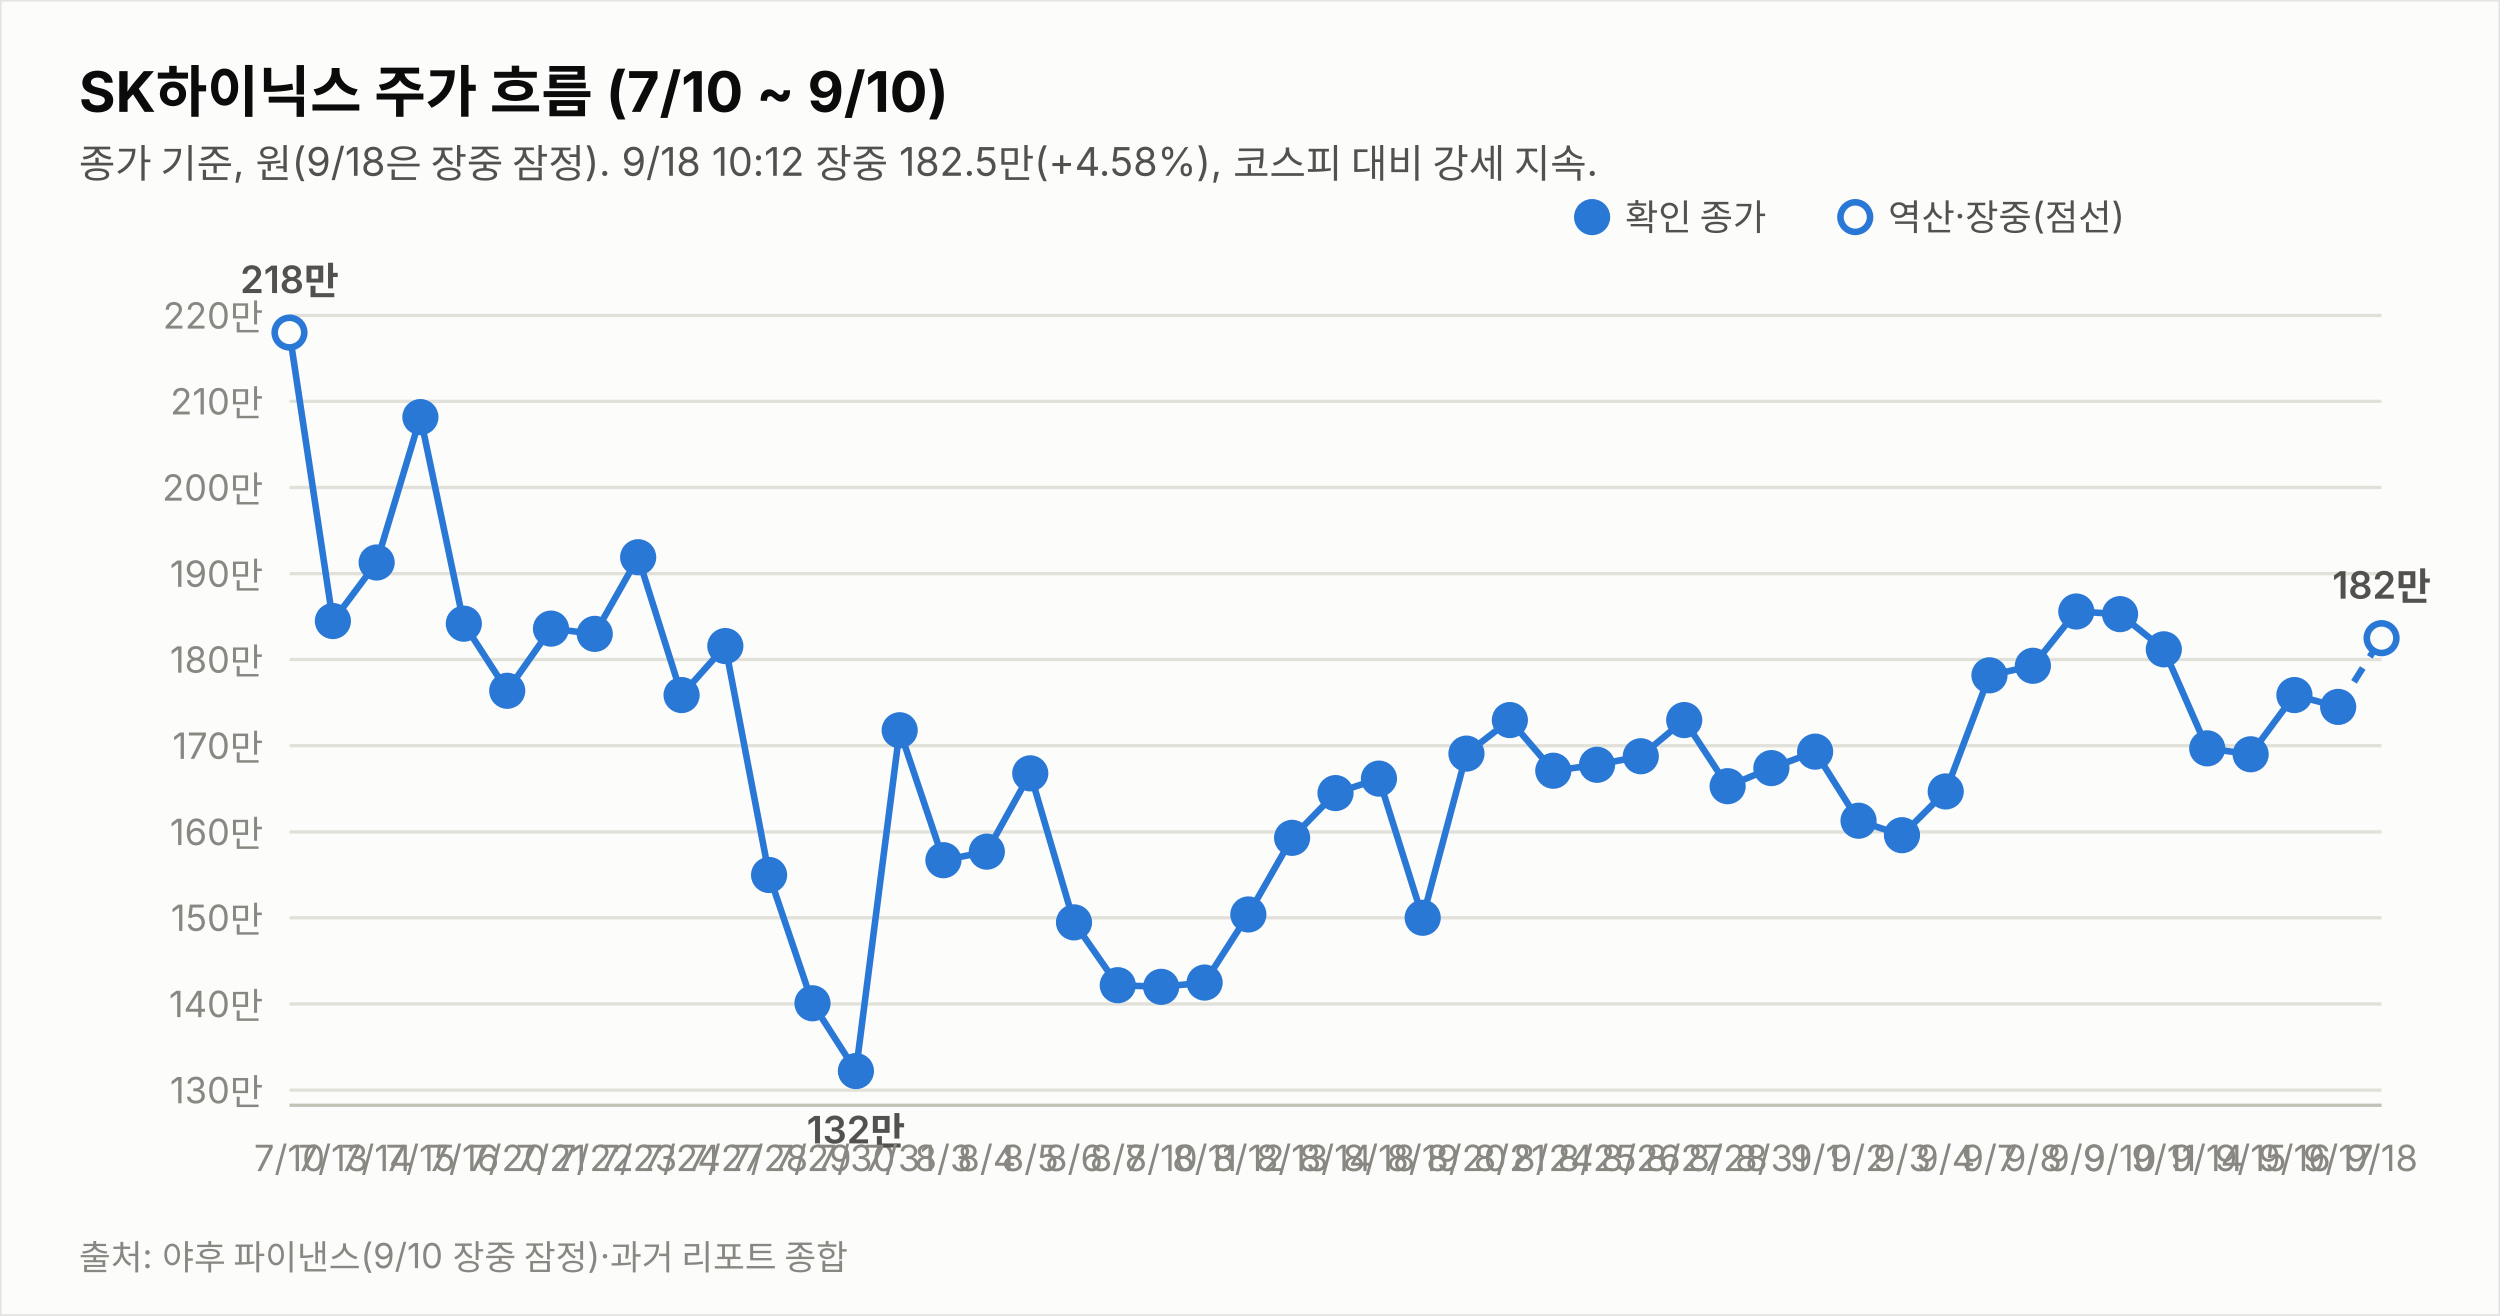
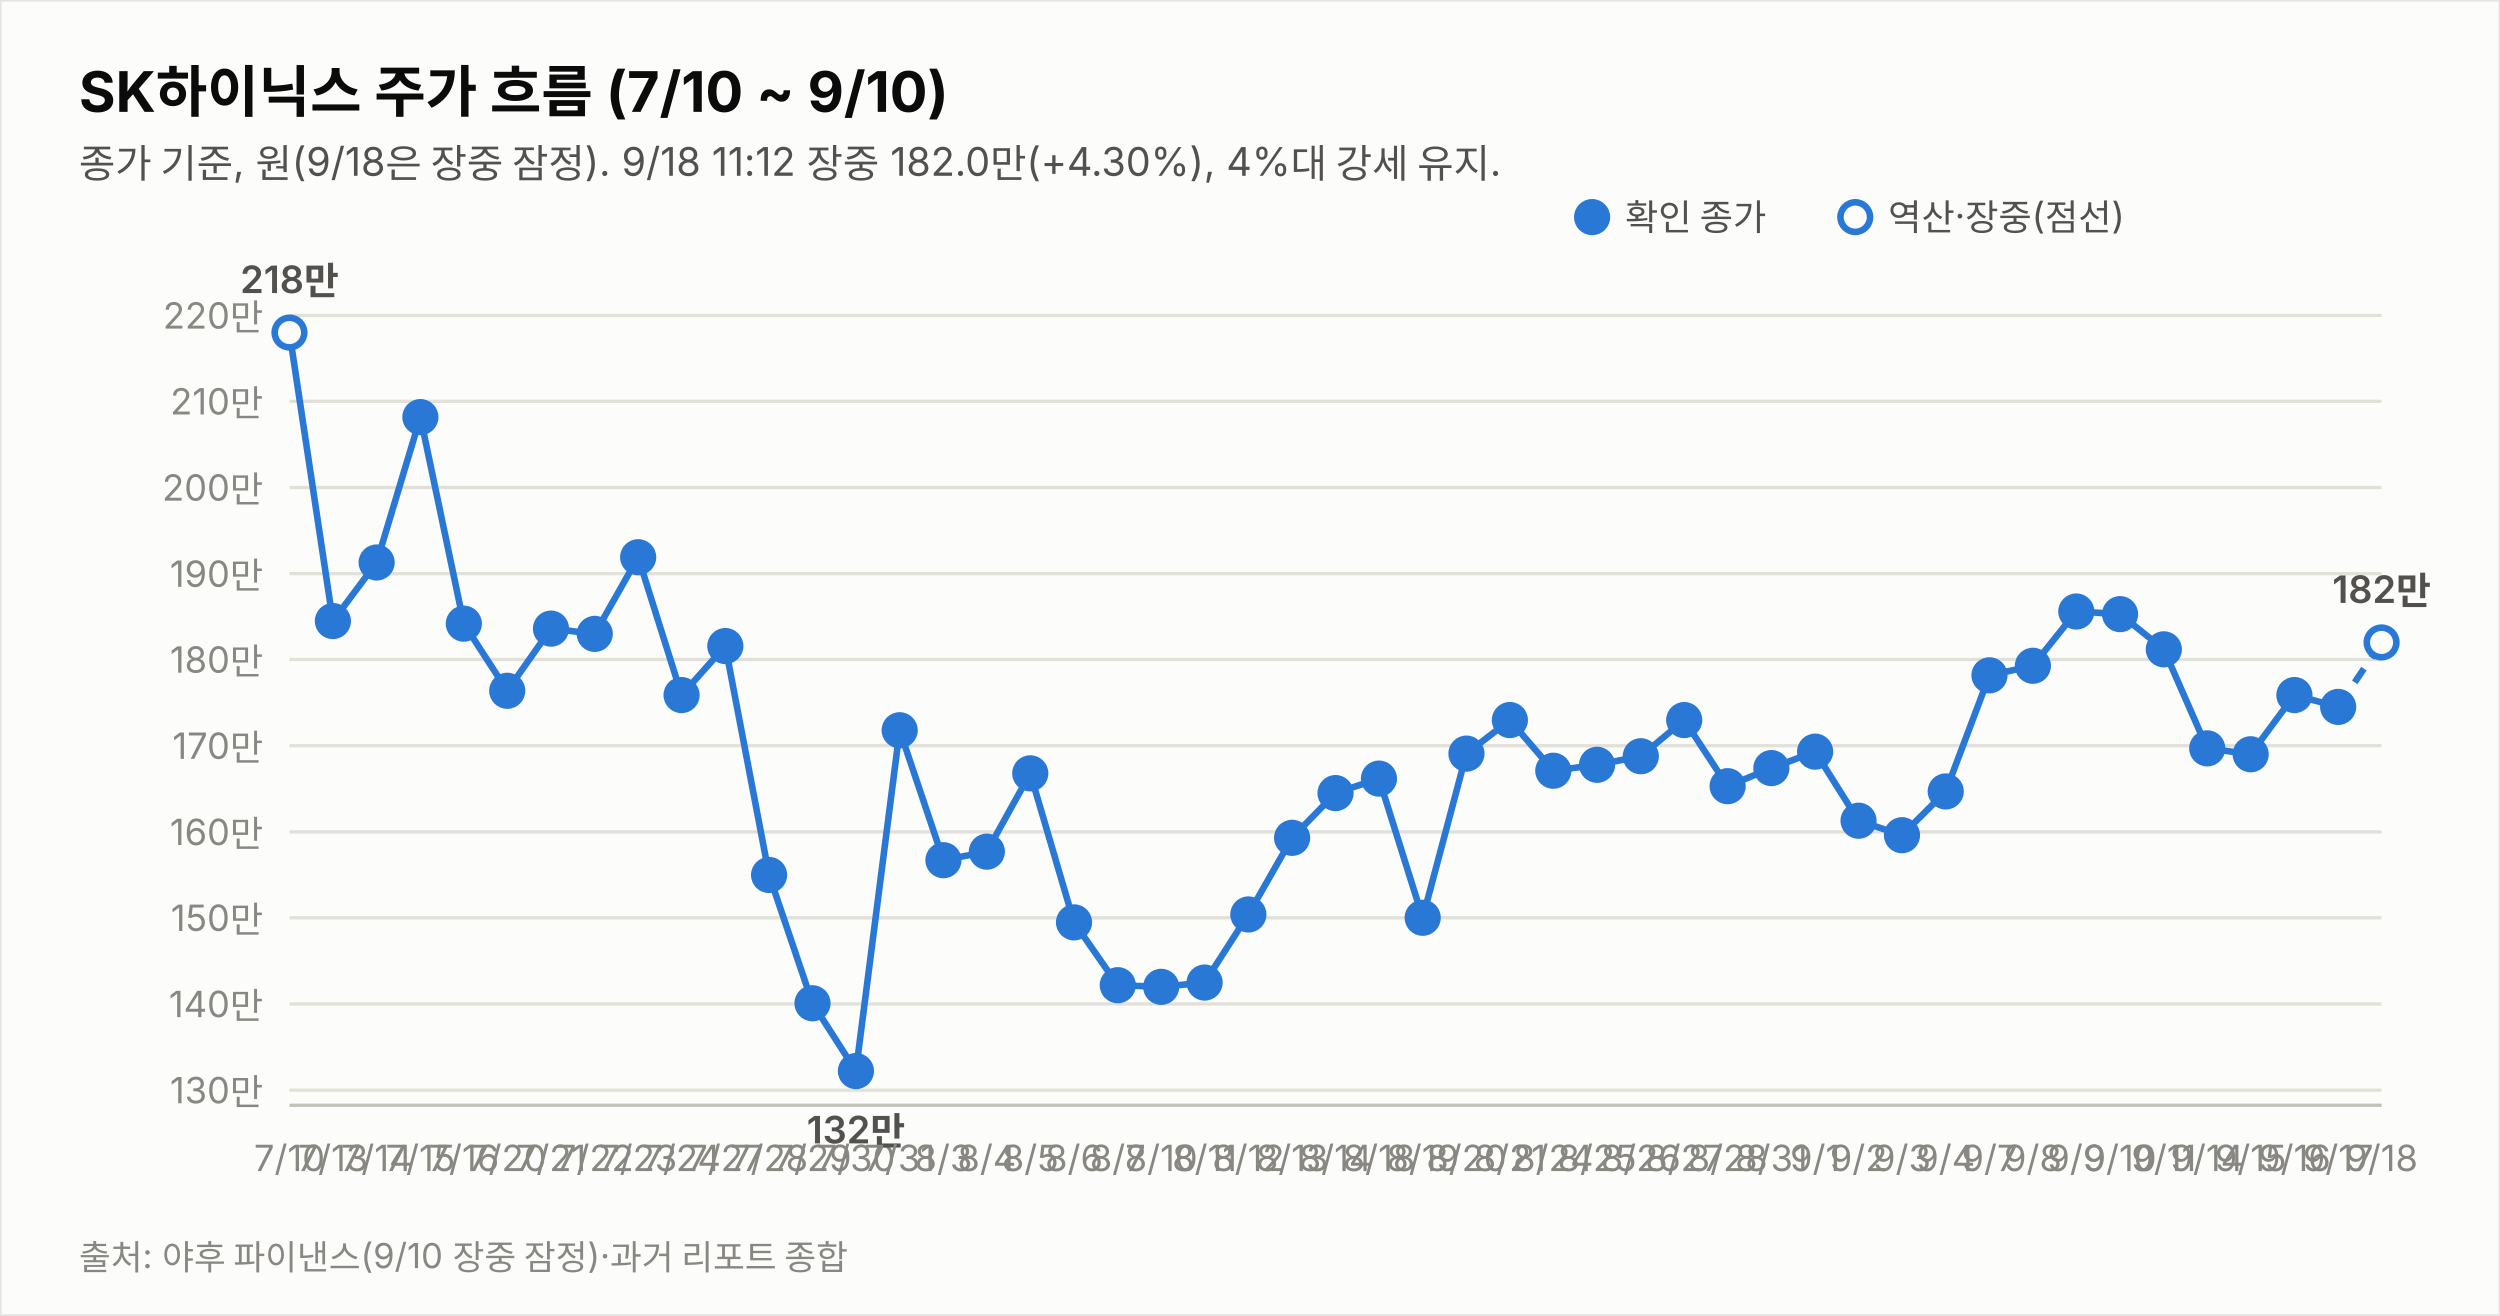
<svg xmlns="http://www.w3.org/2000/svg" width="760" height="400" viewBox="0 0 760 400" font-family="system-ui,-apple-system,&quot;Segoe UI&quot;,&quot;Malgun Gothic&quot;,&quot;Apple SD Gothic Neo&quot;,sans-serif">
  <rect width="760" height="400" fill="#fcfcfb" stroke="rgba(11,11,11,0.10)" />
  <text x="24" y="34" font-size="17" font-weight="700" fill="#0b0b0b">SK하이닉스 주가 흐름 (7/10 ~ 9/10)</text>
-   <text x="24" y="54" font-size="12" fill="#52514e">종가 기준, 원(9/18은 장중 잠정). 9/18 10:12 장중 182.5만(+4.58%), 코스피 대비 강세 지속.</text>
+   <text x="24" y="54" font-size="12" fill="#52514e">종가 기준, 원(9/18은 장중 잠정). 9/18 11:12 장중 182.0만(+4.30%), 4%대 강세 유지.</text>
  <line x1="88" y1="331.4" x2="724" y2="331.4" stroke="#e1e0d9" stroke-width="1" />
  <text x="80" y="335.4" font-size="11" fill="#898781" text-anchor="end" style="font-variant-numeric:tabular-nums">130만</text>
  <line x1="88" y1="305.2" x2="724" y2="305.2" stroke="#e1e0d9" stroke-width="1" />
  <text x="80" y="309.2" font-size="11" fill="#898781" text-anchor="end" style="font-variant-numeric:tabular-nums">140만</text>
  <line x1="88" y1="279.0" x2="724" y2="279.0" stroke="#e1e0d9" stroke-width="1" />
  <text x="80" y="283.0" font-size="11" fill="#898781" text-anchor="end" style="font-variant-numeric:tabular-nums">150만</text>
  <line x1="88" y1="252.9" x2="724" y2="252.9" stroke="#e1e0d9" stroke-width="1" />
  <text x="80" y="256.9" font-size="11" fill="#898781" text-anchor="end" style="font-variant-numeric:tabular-nums">160만</text>
  <line x1="88" y1="226.7" x2="724" y2="226.7" stroke="#e1e0d9" stroke-width="1" />
  <text x="80" y="230.7" font-size="11" fill="#898781" text-anchor="end" style="font-variant-numeric:tabular-nums">170만</text>
  <line x1="88" y1="200.5" x2="724" y2="200.5" stroke="#e1e0d9" stroke-width="1" />
  <text x="80" y="204.5" font-size="11" fill="#898781" text-anchor="end" style="font-variant-numeric:tabular-nums">180만</text>
  <line x1="88" y1="174.4" x2="724" y2="174.4" stroke="#e1e0d9" stroke-width="1" />
  <text x="80" y="178.4" font-size="11" fill="#898781" text-anchor="end" style="font-variant-numeric:tabular-nums">190만</text>
  <line x1="88" y1="148.2" x2="724" y2="148.2" stroke="#e1e0d9" stroke-width="1" />
  <text x="80" y="152.2" font-size="11" fill="#898781" text-anchor="end" style="font-variant-numeric:tabular-nums">200만</text>
  <line x1="88" y1="122.0" x2="724" y2="122.0" stroke="#e1e0d9" stroke-width="1" />
  <text x="80" y="126.0" font-size="11" fill="#898781" text-anchor="end" style="font-variant-numeric:tabular-nums">210만</text>
  <line x1="88" y1="95.9" x2="724" y2="95.9" stroke="#e1e0d9" stroke-width="1" />
  <text x="80" y="99.9" font-size="11" fill="#898781" text-anchor="end" style="font-variant-numeric:tabular-nums">220만</text>
  <line x1="88" y1="336" x2="724" y2="336" stroke="#c3c2b7" stroke-width="1" />
  <path d="M88.0,101.1 L101.2,188.8 L114.5,171.0 L127.8,126.8 L141.0,189.6 L154.2,210.0 L167.5,191.1 L180.8,192.7 L194.0,169.4 L207.2,211.3 L220.5,196.4 L233.8,266.0 L247.0,305.0 L260.2,325.6 L273.5,222.0 L286.8,261.5 L300.0,258.9 L313.2,235.1 L326.5,280.4 L339.8,299.5 L353.0,300.0 L366.2,298.7 L379.5,278.0 L392.8,254.7 L406.0,241.1 L419.2,236.7 L432.5,279.0 L445.8,229.1 L459.0,218.9 L472.2,234.3 L485.5,232.5 L498.8,229.9 L512.0,218.9 L525.2,239.0 L538.5,233.5 L551.8,228.5 L565.0,249.5 L578.2,253.9 L591.5,240.6 L604.8,205.3 L618.0,202.4 L631.2,185.9 L644.5,186.7 L657.8,197.4 L671.0,227.5 L684.2,229.3 L697.5,211.3 L710.8,214.9" fill="none" stroke="#2a78d6" stroke-width="2" />
-   <path d="M710.8,214.9 L724.0,194.0" fill="none" stroke="#2a78d6" stroke-width="2" stroke-dasharray="5 4" />
+   <path d="M710.8,214.9 L724.0,195.3" fill="none" stroke="#2a78d6" stroke-width="2" stroke-dasharray="5 4" />
  <circle cx="88.0" cy="101.1" r="4.5" fill="#fcfcfb" stroke="#2a78d6" stroke-width="2" />
  <text x="88.0" y="356" font-size="11" fill="#898781" text-anchor="middle">7/10</text>
  <text x="88.0" y="89.1" font-size="11.5" font-weight="600" fill="#52514e" text-anchor="middle" style="font-variant-numeric:tabular-nums">218만</text>
  <circle cx="101.2" cy="188.8" r="4.5" fill="#2a78d6" stroke="#2a78d6" stroke-width="2" />
  <text x="101.2" y="356" font-size="11" fill="#898781" text-anchor="middle">7/13</text>
  <circle cx="114.5" cy="171.0" r="4.5" fill="#2a78d6" stroke="#2a78d6" stroke-width="2" />
  <text x="114.5" y="356" font-size="11" fill="#898781" text-anchor="middle">7/14</text>
  <circle cx="127.8" cy="126.8" r="4.5" fill="#2a78d6" stroke="#2a78d6" stroke-width="2" />
  <text x="127.8" y="356" font-size="11" fill="#898781" text-anchor="middle">7/15</text>
  <circle cx="141.0" cy="189.6" r="4.5" fill="#2a78d6" stroke="#2a78d6" stroke-width="2" />
  <text x="141.0" y="356" font-size="11" fill="#898781" text-anchor="middle">7/16</text>
  <circle cx="154.2" cy="210.0" r="4.5" fill="#2a78d6" stroke="#2a78d6" stroke-width="2" />
  <text x="154.2" y="356" font-size="11" fill="#898781" text-anchor="middle">7/20</text>
  <circle cx="167.5" cy="191.1" r="4.5" fill="#2a78d6" stroke="#2a78d6" stroke-width="2" />
  <text x="167.5" y="356" font-size="11" fill="#898781" text-anchor="middle">7/21</text>
  <circle cx="180.8" cy="192.7" r="4.5" fill="#2a78d6" stroke="#2a78d6" stroke-width="2" />
  <text x="180.8" y="356" font-size="11" fill="#898781" text-anchor="middle">7/22</text>
  <circle cx="194.0" cy="169.4" r="4.5" fill="#2a78d6" stroke="#2a78d6" stroke-width="2" />
  <text x="194.0" y="356" font-size="11" fill="#898781" text-anchor="middle">7/23</text>
  <circle cx="207.2" cy="211.3" r="4.5" fill="#2a78d6" stroke="#2a78d6" stroke-width="2" />
  <text x="207.2" y="356" font-size="11" fill="#898781" text-anchor="middle">7/24</text>
  <circle cx="220.5" cy="196.4" r="4.5" fill="#2a78d6" stroke="#2a78d6" stroke-width="2" />
  <text x="220.5" y="356" font-size="11" fill="#898781" text-anchor="middle">7/27</text>
  <circle cx="233.8" cy="266.0" r="4.5" fill="#2a78d6" stroke="#2a78d6" stroke-width="2" />
  <text x="233.8" y="356" font-size="11" fill="#898781" text-anchor="middle">7/28</text>
  <circle cx="247.0" cy="305.0" r="4.5" fill="#2a78d6" stroke="#2a78d6" stroke-width="2" />
  <text x="247.0" y="356" font-size="11" fill="#898781" text-anchor="middle">7/29</text>
  <circle cx="260.2" cy="325.6" r="4.5" fill="#2a78d6" stroke="#2a78d6" stroke-width="2" />
  <text x="260.2" y="356" font-size="11" fill="#898781" text-anchor="middle">7/30</text>
  <text x="260.2" y="347.6" font-size="11.5" font-weight="600" fill="#52514e" text-anchor="middle" style="font-variant-numeric:tabular-nums">132만</text>
  <circle cx="273.5" cy="222.0" r="4.5" fill="#2a78d6" stroke="#2a78d6" stroke-width="2" />
  <text x="273.5" y="356" font-size="11" fill="#898781" text-anchor="middle">7/31</text>
  <circle cx="286.8" cy="261.5" r="4.5" fill="#2a78d6" stroke="#2a78d6" stroke-width="2" />
  <text x="286.8" y="356" font-size="11" fill="#898781" text-anchor="middle">8/3</text>
  <circle cx="300.0" cy="258.9" r="4.5" fill="#2a78d6" stroke="#2a78d6" stroke-width="2" />
  <text x="300.0" y="356" font-size="11" fill="#898781" text-anchor="middle">8/4</text>
  <circle cx="313.2" cy="235.1" r="4.5" fill="#2a78d6" stroke="#2a78d6" stroke-width="2" />
  <text x="313.2" y="356" font-size="11" fill="#898781" text-anchor="middle">8/5</text>
  <circle cx="326.5" cy="280.4" r="4.5" fill="#2a78d6" stroke="#2a78d6" stroke-width="2" />
  <text x="326.5" y="356" font-size="11" fill="#898781" text-anchor="middle">8/6</text>
  <circle cx="339.8" cy="299.5" r="4.5" fill="#2a78d6" stroke="#2a78d6" stroke-width="2" />
  <text x="339.8" y="356" font-size="11" fill="#898781" text-anchor="middle">8/7</text>
  <circle cx="353.0" cy="300.0" r="4.5" fill="#2a78d6" stroke="#2a78d6" stroke-width="2" />
  <text x="353.0" y="356" font-size="11" fill="#898781" text-anchor="middle">8/10</text>
  <circle cx="366.2" cy="298.7" r="4.5" fill="#2a78d6" stroke="#2a78d6" stroke-width="2" />
  <text x="366.2" y="356" font-size="11" fill="#898781" text-anchor="middle">8/11</text>
  <circle cx="379.5" cy="278.0" r="4.5" fill="#2a78d6" stroke="#2a78d6" stroke-width="2" />
  <text x="379.5" y="356" font-size="11" fill="#898781" text-anchor="middle">8/12</text>
  <circle cx="392.8" cy="254.7" r="4.5" fill="#2a78d6" stroke="#2a78d6" stroke-width="2" />
  <text x="392.8" y="356" font-size="11" fill="#898781" text-anchor="middle">8/13</text>
  <circle cx="406.0" cy="241.1" r="4.5" fill="#2a78d6" stroke="#2a78d6" stroke-width="2" />
  <text x="406.0" y="356" font-size="11" fill="#898781" text-anchor="middle">8/14</text>
  <circle cx="419.2" cy="236.7" r="4.5" fill="#2a78d6" stroke="#2a78d6" stroke-width="2" />
  <text x="419.2" y="356" font-size="11" fill="#898781" text-anchor="middle">8/18</text>
  <circle cx="432.5" cy="279.0" r="4.5" fill="#2a78d6" stroke="#2a78d6" stroke-width="2" />
  <text x="432.5" y="356" font-size="11" fill="#898781" text-anchor="middle">8/19</text>
  <circle cx="445.8" cy="229.1" r="4.5" fill="#2a78d6" stroke="#2a78d6" stroke-width="2" />
  <text x="445.8" y="356" font-size="11" fill="#898781" text-anchor="middle">8/20</text>
  <circle cx="459.0" cy="218.9" r="4.5" fill="#2a78d6" stroke="#2a78d6" stroke-width="2" />
  <text x="459.0" y="356" font-size="11" fill="#898781" text-anchor="middle">8/21</text>
  <circle cx="472.2" cy="234.3" r="4.5" fill="#2a78d6" stroke="#2a78d6" stroke-width="2" />
  <text x="472.2" y="356" font-size="11" fill="#898781" text-anchor="middle">8/24</text>
  <circle cx="485.5" cy="232.5" r="4.5" fill="#2a78d6" stroke="#2a78d6" stroke-width="2" />
  <text x="485.5" y="356" font-size="11" fill="#898781" text-anchor="middle">8/25</text>
  <circle cx="498.8" cy="229.9" r="4.5" fill="#2a78d6" stroke="#2a78d6" stroke-width="2" />
  <text x="498.8" y="356" font-size="11" fill="#898781" text-anchor="middle">8/26</text>
  <circle cx="512.0" cy="218.9" r="4.5" fill="#2a78d6" stroke="#2a78d6" stroke-width="2" />
  <text x="512.0" y="356" font-size="11" fill="#898781" text-anchor="middle">8/27</text>
  <circle cx="525.2" cy="239.0" r="4.5" fill="#2a78d6" stroke="#2a78d6" stroke-width="2" />
  <text x="525.2" y="356" font-size="11" fill="#898781" text-anchor="middle">8/28</text>
  <circle cx="538.5" cy="233.5" r="4.5" fill="#2a78d6" stroke="#2a78d6" stroke-width="2" />
  <text x="538.5" y="356" font-size="11" fill="#898781" text-anchor="middle">8/31</text>
  <circle cx="551.8" cy="228.5" r="4.5" fill="#2a78d6" stroke="#2a78d6" stroke-width="2" />
  <text x="551.8" y="356" font-size="11" fill="#898781" text-anchor="middle">9/1</text>
  <circle cx="565.0" cy="249.5" r="4.5" fill="#2a78d6" stroke="#2a78d6" stroke-width="2" />
  <text x="565.0" y="356" font-size="11" fill="#898781" text-anchor="middle">9/2</text>
  <circle cx="578.2" cy="253.9" r="4.5" fill="#2a78d6" stroke="#2a78d6" stroke-width="2" />
  <text x="578.2" y="356" font-size="11" fill="#898781" text-anchor="middle">9/3</text>
  <circle cx="591.5" cy="240.6" r="4.5" fill="#2a78d6" stroke="#2a78d6" stroke-width="2" />
  <text x="591.5" y="356" font-size="11" fill="#898781" text-anchor="middle">9/4</text>
  <circle cx="604.8" cy="205.3" r="4.5" fill="#2a78d6" stroke="#2a78d6" stroke-width="2" />
  <text x="604.8" y="356" font-size="11" fill="#898781" text-anchor="middle">9/7</text>
  <circle cx="618.0" cy="202.4" r="4.5" fill="#2a78d6" stroke="#2a78d6" stroke-width="2" />
  <text x="618.0" y="356" font-size="11" fill="#898781" text-anchor="middle">9/8</text>
  <circle cx="631.2" cy="185.9" r="4.5" fill="#2a78d6" stroke="#2a78d6" stroke-width="2" />
  <text x="631.2" y="356" font-size="11" fill="#898781" text-anchor="middle">9/9</text>
  <circle cx="644.5" cy="186.7" r="4.5" fill="#2a78d6" stroke="#2a78d6" stroke-width="2" />
  <text x="644.5" y="356" font-size="11" fill="#898781" text-anchor="middle">9/10</text>
  <circle cx="657.8" cy="197.4" r="4.5" fill="#2a78d6" stroke="#2a78d6" stroke-width="2" />
  <text x="657.8" y="356" font-size="11" fill="#898781" text-anchor="middle">9/11</text>
  <circle cx="671.0" cy="227.5" r="4.5" fill="#2a78d6" stroke="#2a78d6" stroke-width="2" />
  <text x="671.0" y="356" font-size="11" fill="#898781" text-anchor="middle">9/14</text>
  <circle cx="684.2" cy="229.3" r="4.5" fill="#2a78d6" stroke="#2a78d6" stroke-width="2" />
  <text x="684.2" y="356" font-size="11" fill="#898781" text-anchor="middle">9/15</text>
  <circle cx="697.5" cy="211.3" r="4.5" fill="#2a78d6" stroke="#2a78d6" stroke-width="2" />
  <text x="697.5" y="356" font-size="11" fill="#898781" text-anchor="middle">9/16</text>
  <circle cx="710.8" cy="214.9" r="4.5" fill="#2a78d6" stroke="#2a78d6" stroke-width="2" />
  <text x="710.8" y="356" font-size="11" fill="#898781" text-anchor="middle">9/17</text>
-   <circle cx="724.0" cy="194.0" r="4.5" fill="#fcfcfb" stroke="#2a78d6" stroke-width="2" />
+   <circle cx="724.0" cy="195.3" r="4.5" fill="#fcfcfb" stroke="#2a78d6" stroke-width="2" />
  <text x="724.0" y="356" font-size="11" fill="#898781" text-anchor="middle">9/18</text>
-   <text x="724.0" y="182.0" font-size="11.5" font-weight="600" fill="#52514e" text-anchor="middle" style="font-variant-numeric:tabular-nums">182만</text>
+   <text x="724.0" y="183.3" font-size="11.5" font-weight="600" fill="#52514e" text-anchor="middle" style="font-variant-numeric:tabular-nums">182만</text>
  <circle cx="484" cy="66" r="4.5" fill="#2a78d6" stroke="#2a78d6" stroke-width="2" />
  <text x="494" y="70" font-size="11" fill="#52514e">확인 종가</text>
  <circle cx="564" cy="66" r="4.5" fill="#fcfcfb" stroke="#2a78d6" stroke-width="2" />
  <text x="574" y="70" font-size="11" fill="#52514e">역산·장중(점선)</text>
  <text x="24" y="386" font-size="10.5" fill="#898781">출처: 야후 파이낸스(9/10 장중 잠정)·과거 리포트 종합</text>
</svg>
